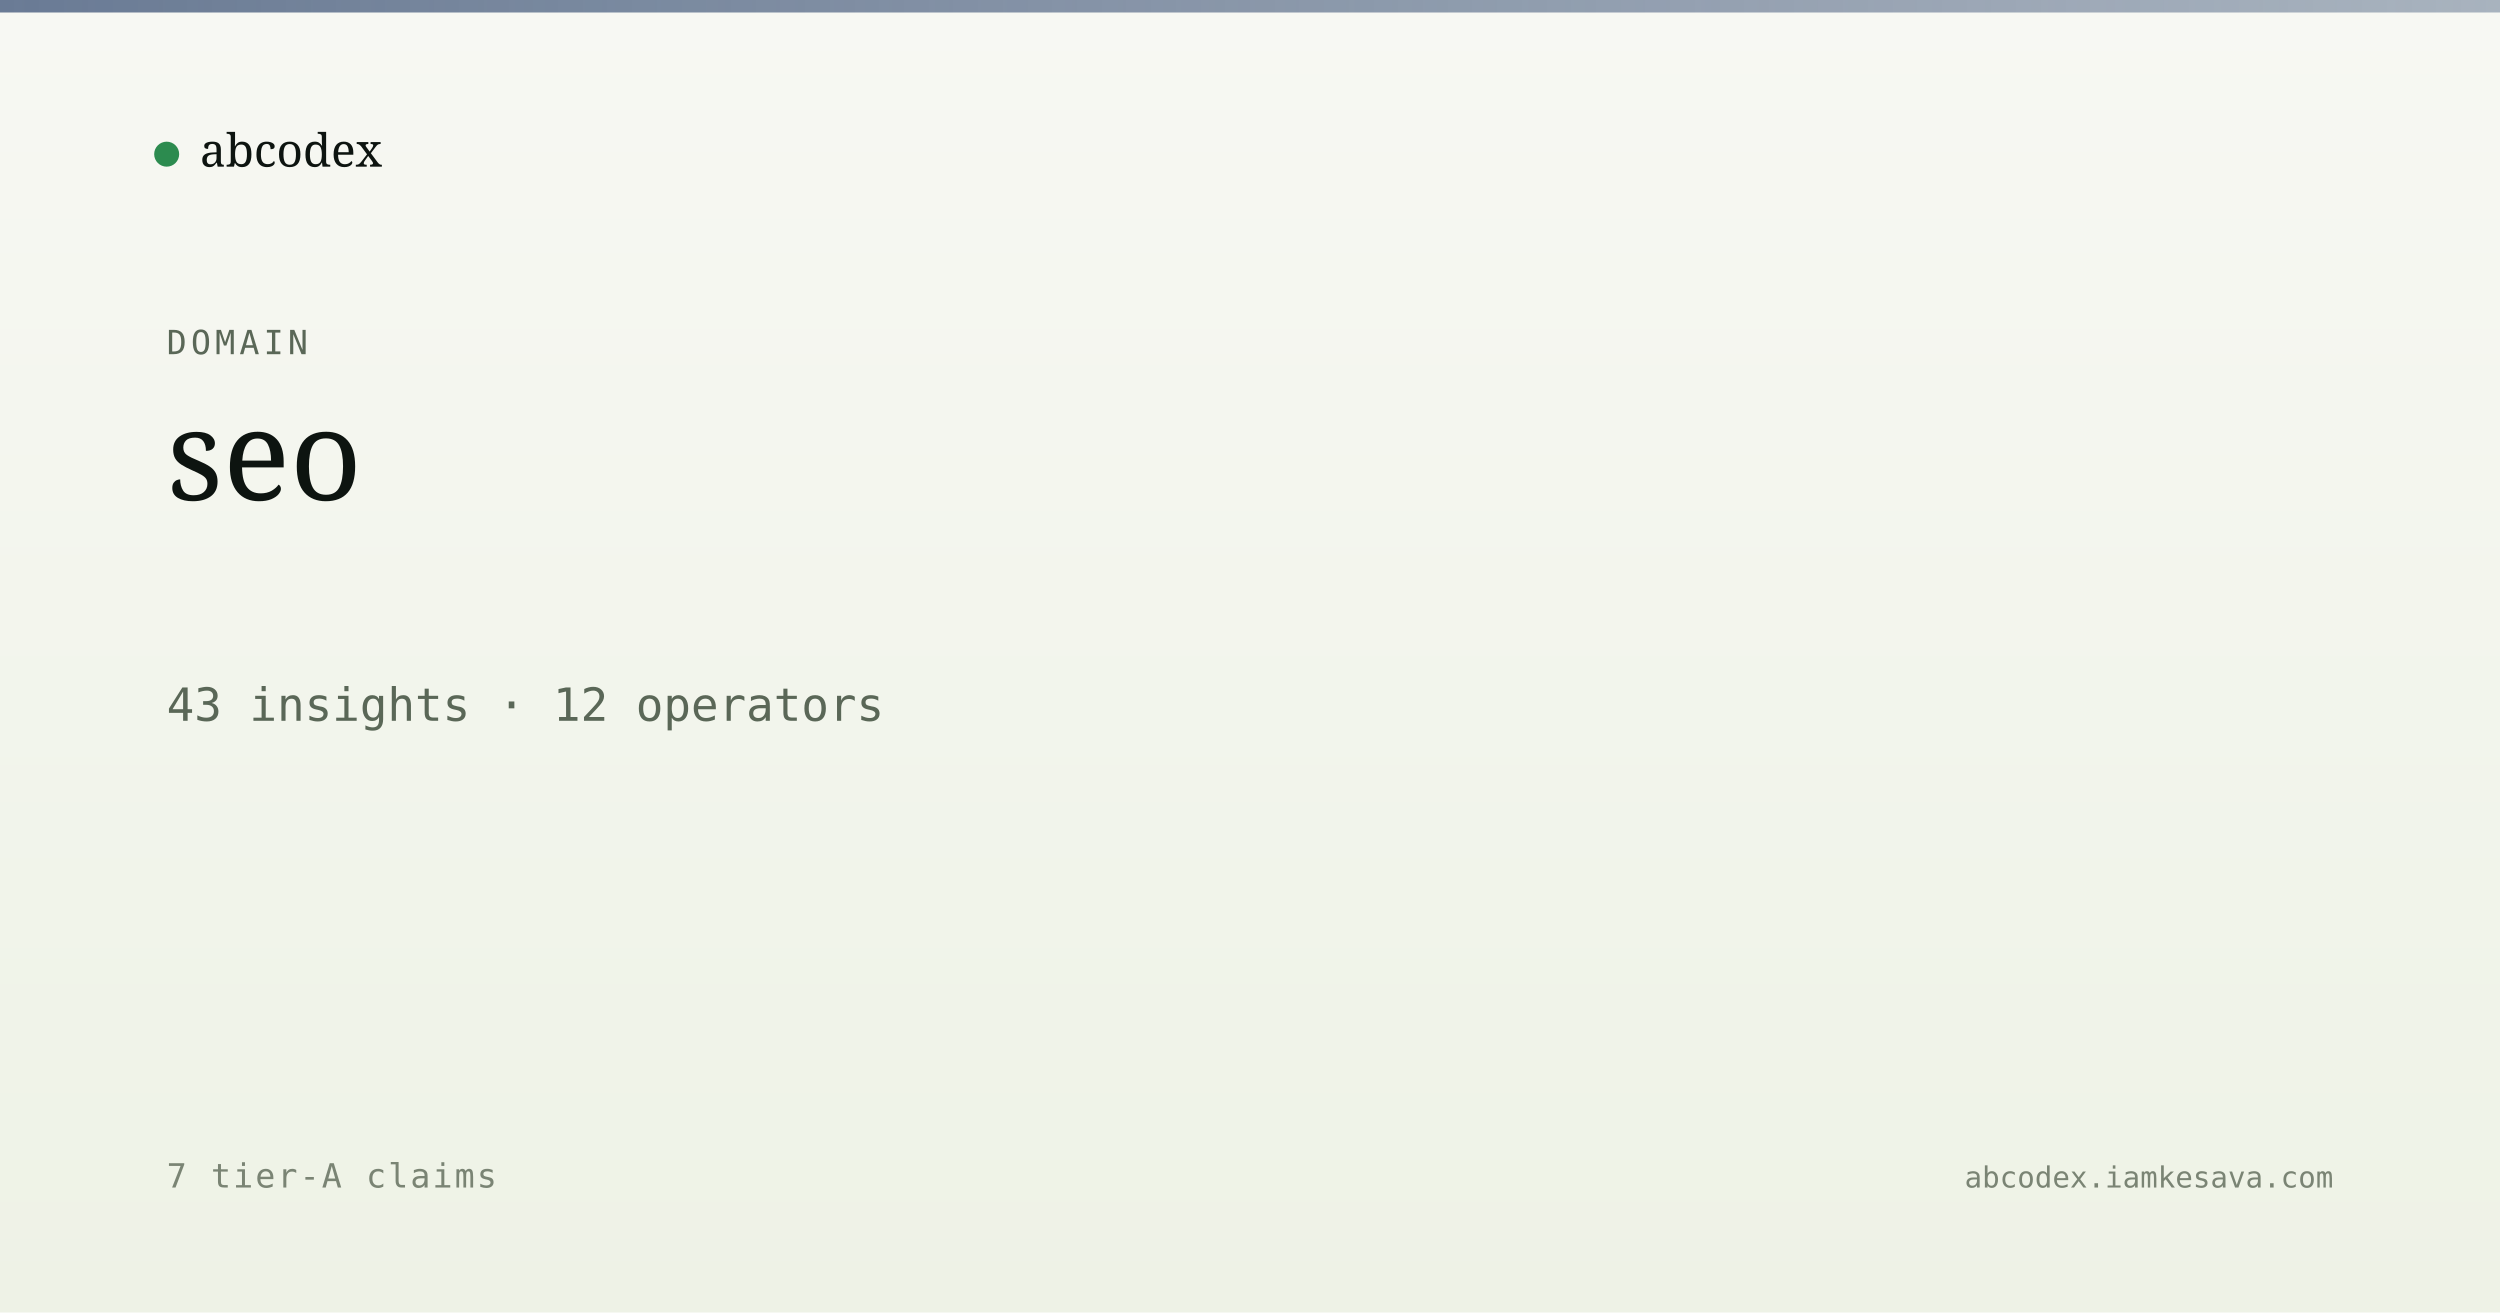
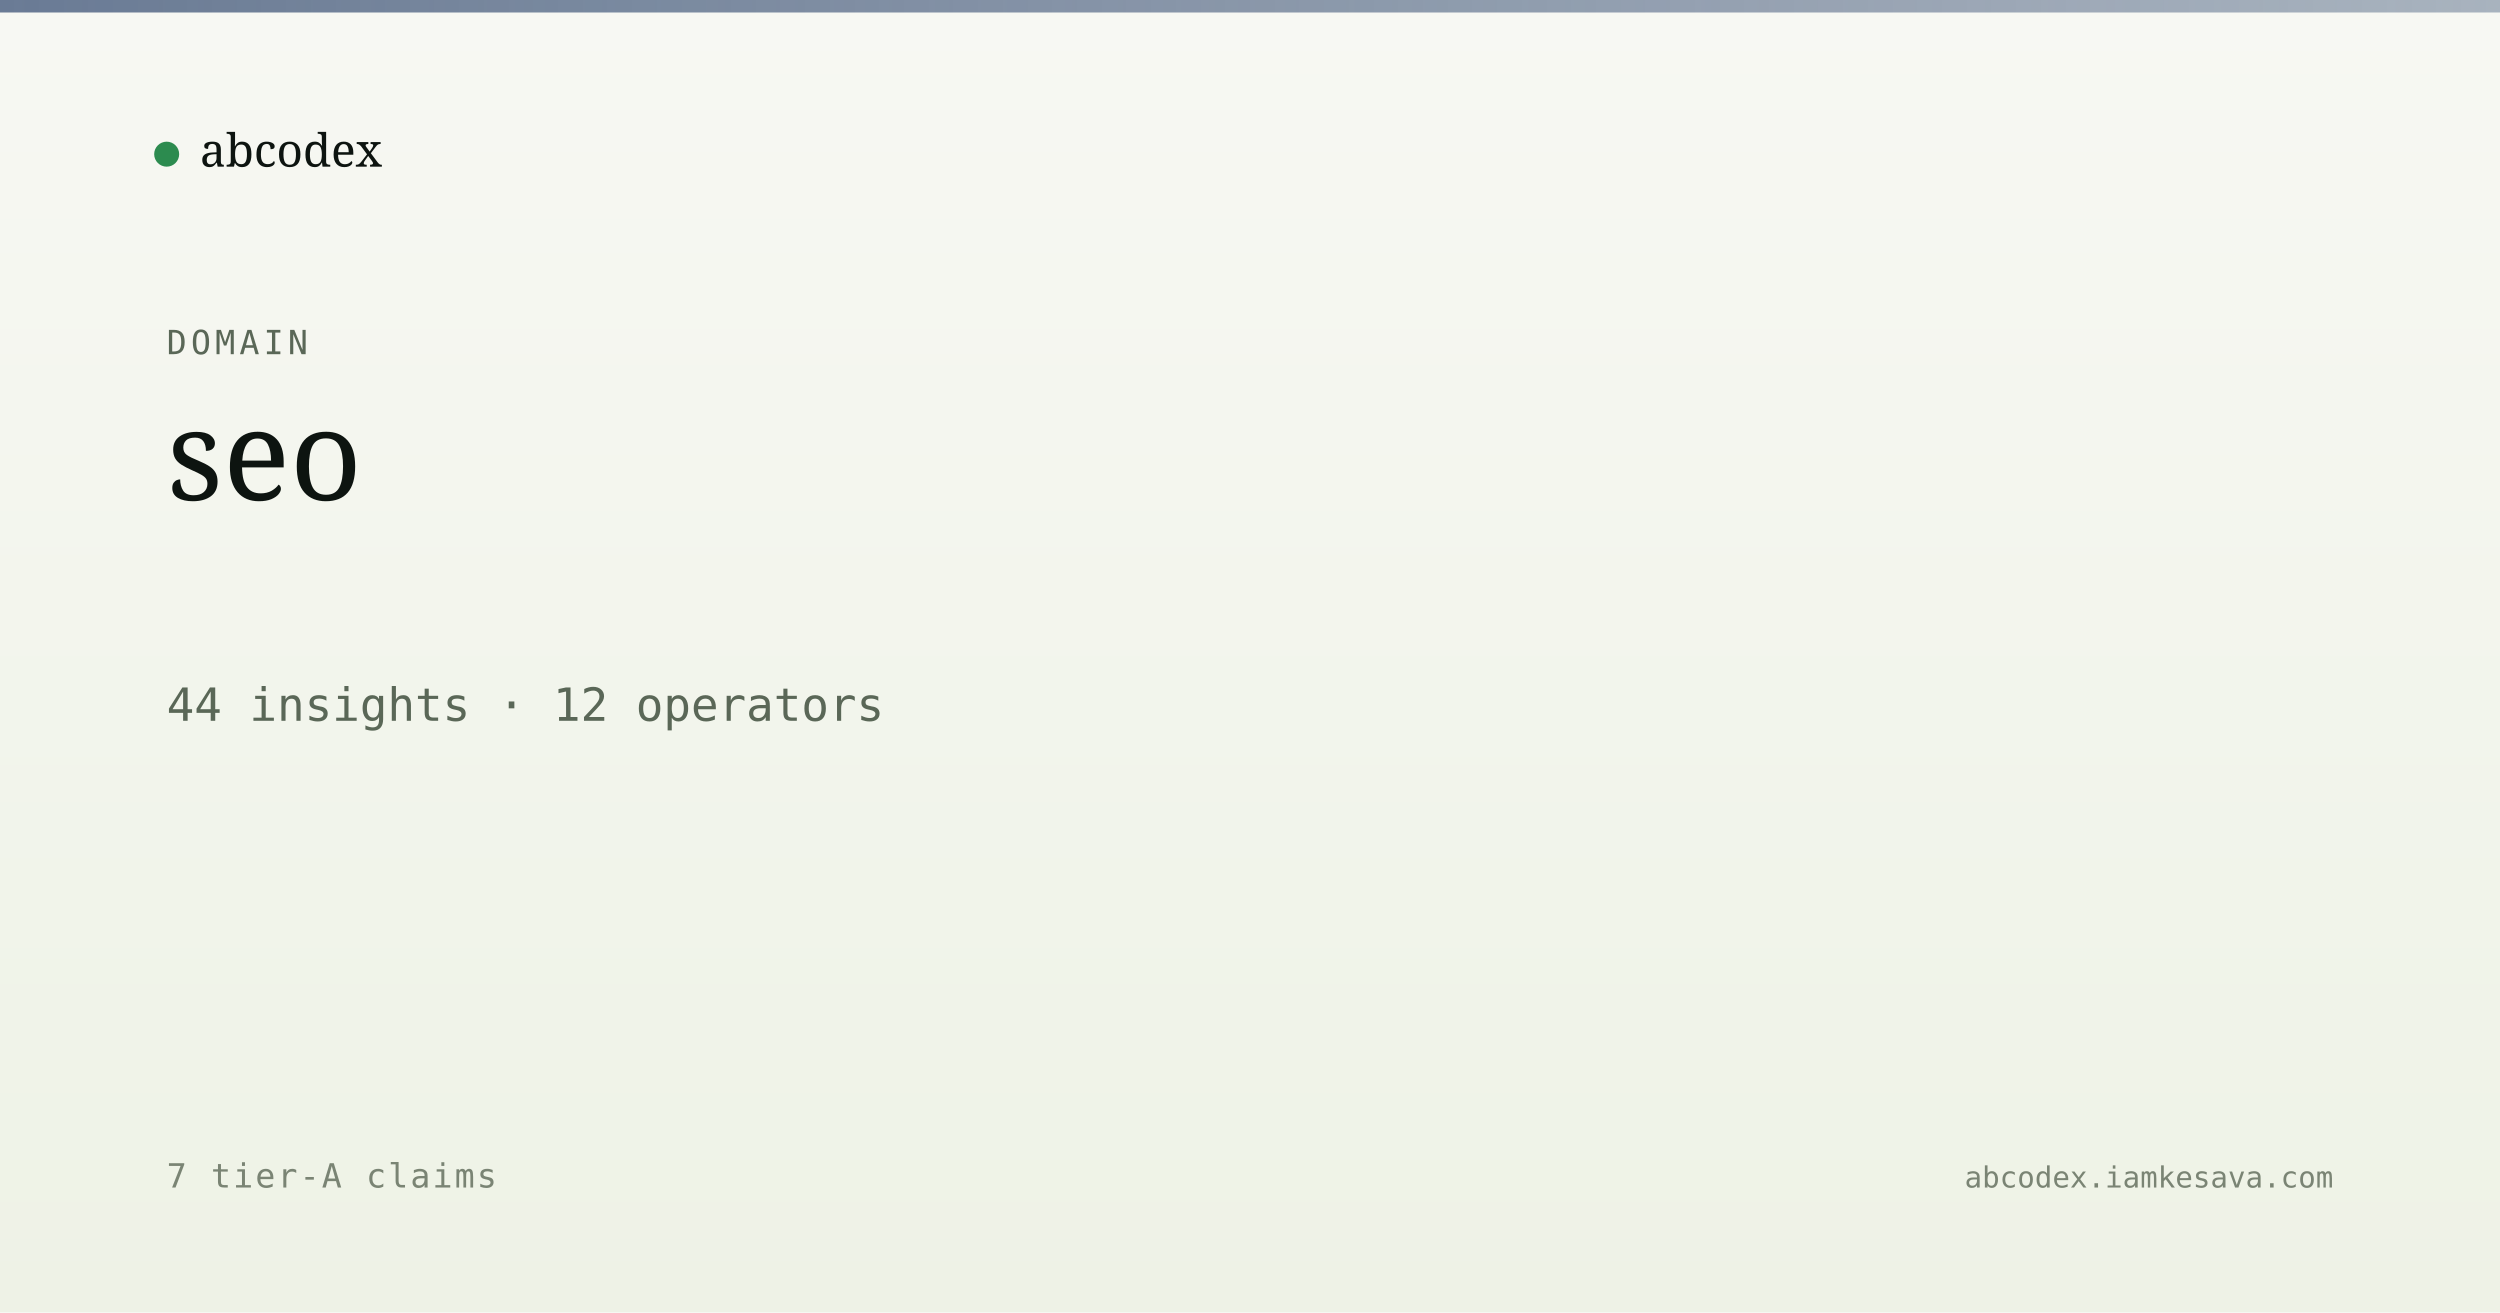
<svg xmlns="http://www.w3.org/2000/svg" viewBox="0 0 1200 630" width="1200" height="630">
  <defs>
    <linearGradient id="bg" x1="0" y1="0" x2="0" y2="1">
      <stop offset="0" stop-color="#f7f8f3" />
      <stop offset="1" stop-color="#eef2e6" />
    </linearGradient>
    <linearGradient id="band" x1="0" y1="0" x2="1" y2="0">
      <stop offset="0" stop-color="#5a6d8a" stop-opacity="0.9" />
      <stop offset="1" stop-color="#5a6d8a" stop-opacity="0.5" />
    </linearGradient>
  </defs>
  <rect width="1200" height="630" fill="url(#bg)" />
  <rect x="0" y="0" width="1200" height="6" fill="url(#band)" />
  <g transform="translate(80, 60)">
    <circle cx="0" cy="14" r="6" fill="#2c8b4f" />
    <text x="16" y="20" font-family="Newsreader, serif" font-size="22" fill="#0d1410">abcodex</text>
  </g>
  <text x="80" y="170" font-family="JetBrains Mono, monospace" font-size="16" fill="#5a6757" letter-spacing="2">DOMAIN</text>
  <text x="80" y="240" font-family="Newsreader, serif" font-size="60" font-weight="500" fill="#0d1410">seo</text>
-   <text x="80" y="346" font-family="JetBrains Mono, monospace" font-size="22" fill="#5a6757">43 insights · 12 operators</text>
+   <text x="80" y="346" font-family="JetBrains Mono, monospace" font-size="22" fill="#5a6757">44 insights · 12 operators</text>
  <text x="80" y="570" font-family="JetBrains Mono, monospace" font-size="16" fill="#7a8474" letter-spacing="1">7 tier-A claims</text>
  <text x="1120" y="570" text-anchor="end" font-family="JetBrains Mono, monospace" font-size="14" fill="#7a8474">abcodex.iamkesava.com</text>
</svg>
